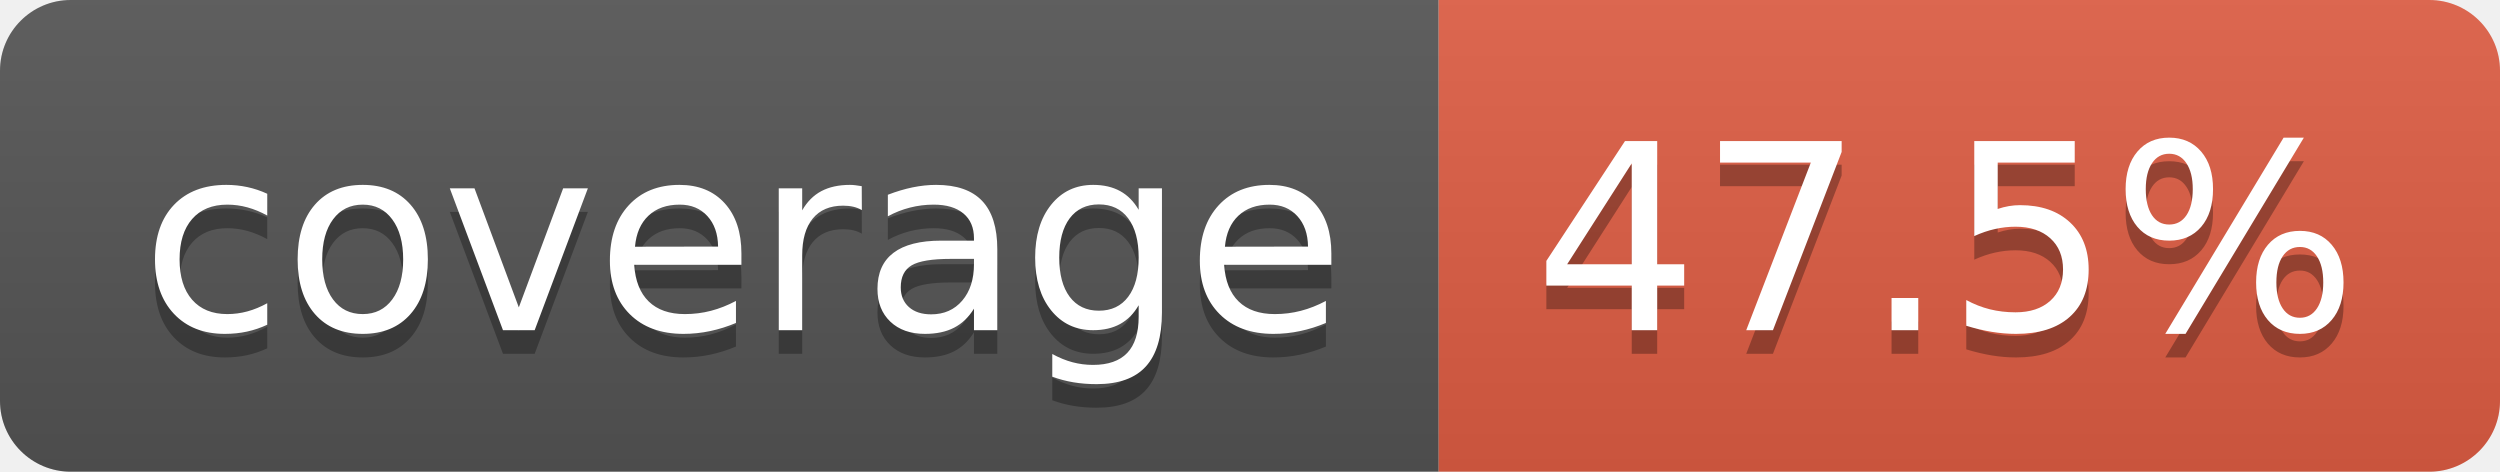
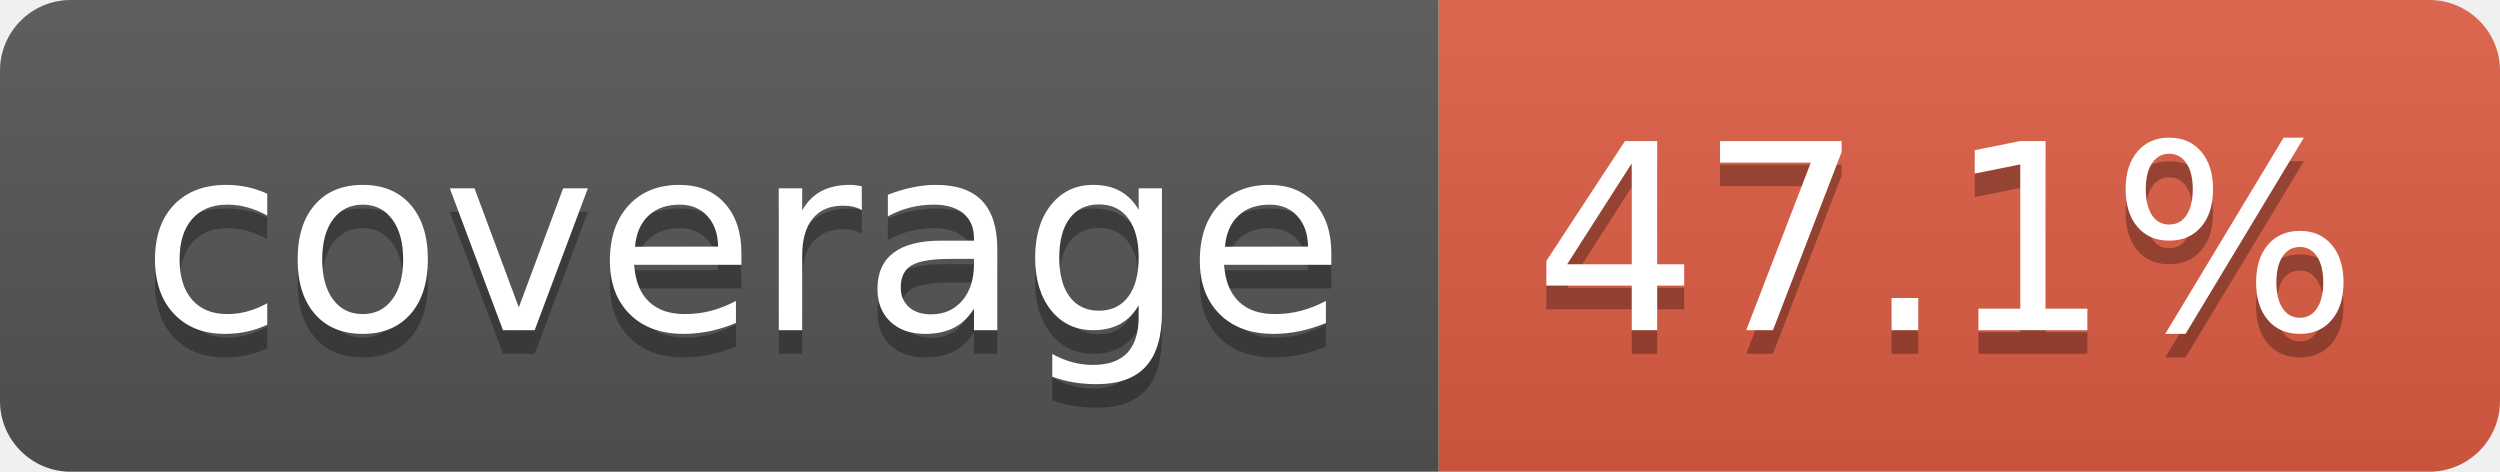
- <svg xmlns="http://www.w3.org/2000/svg" width="106" height="20" role="img" aria-label="coverage: 47.5%">
+ <svg xmlns="http://www.w3.org/2000/svg" width="106" height="20" role="img" aria-label="coverage: 47.1%">
  <linearGradient id="s" x2="0" y2="100%">
    <stop offset="0" stop-color="#bbb" stop-opacity=".1" />
    <stop offset="1" stop-opacity=".1" />
  </linearGradient>
  <clipPath id="r">
    <rect width="106" height="20" rx="3" fill="#fff" />
  </clipPath>
  <g clip-path="url(#r)">
    <rect width="61" height="20" fill="#555" />
    <rect x="61" width="45" height="20" fill="#e05d44" />
    <rect width="106" height="20" fill="url(#s)" />
  </g>
  <g fill="#fff" text-anchor="middle" font-family="Verdana,Geneva,DejaVu Sans,sans-serif" text-rendering="geometricPrecision" font-size="110">
    <text aria-hidden="true" x="315" y="150" fill="#010101" fill-opacity=".3" transform="scale(.1)" textLength="510">coverage</text>
    <text x="315" y="140" transform="scale(.1)" fill="#fff" textLength="510">coverage</text>
-     <text aria-hidden="true" x="825" y="150" fill="#010101" fill-opacity=".3" transform="scale(.1)" textLength="350">47.5%</text>
-     <text x="825" y="140" transform="scale(.1)" fill="#fff" textLength="350">47.5%</text>
+     <text aria-hidden="true" x="825" y="150" fill="#010101" fill-opacity=".3" transform="scale(.1)" textLength="350">47.1%</text>
+     <text x="825" y="140" transform="scale(.1)" fill="#fff" textLength="350">47.1%</text>
  </g>
</svg>
